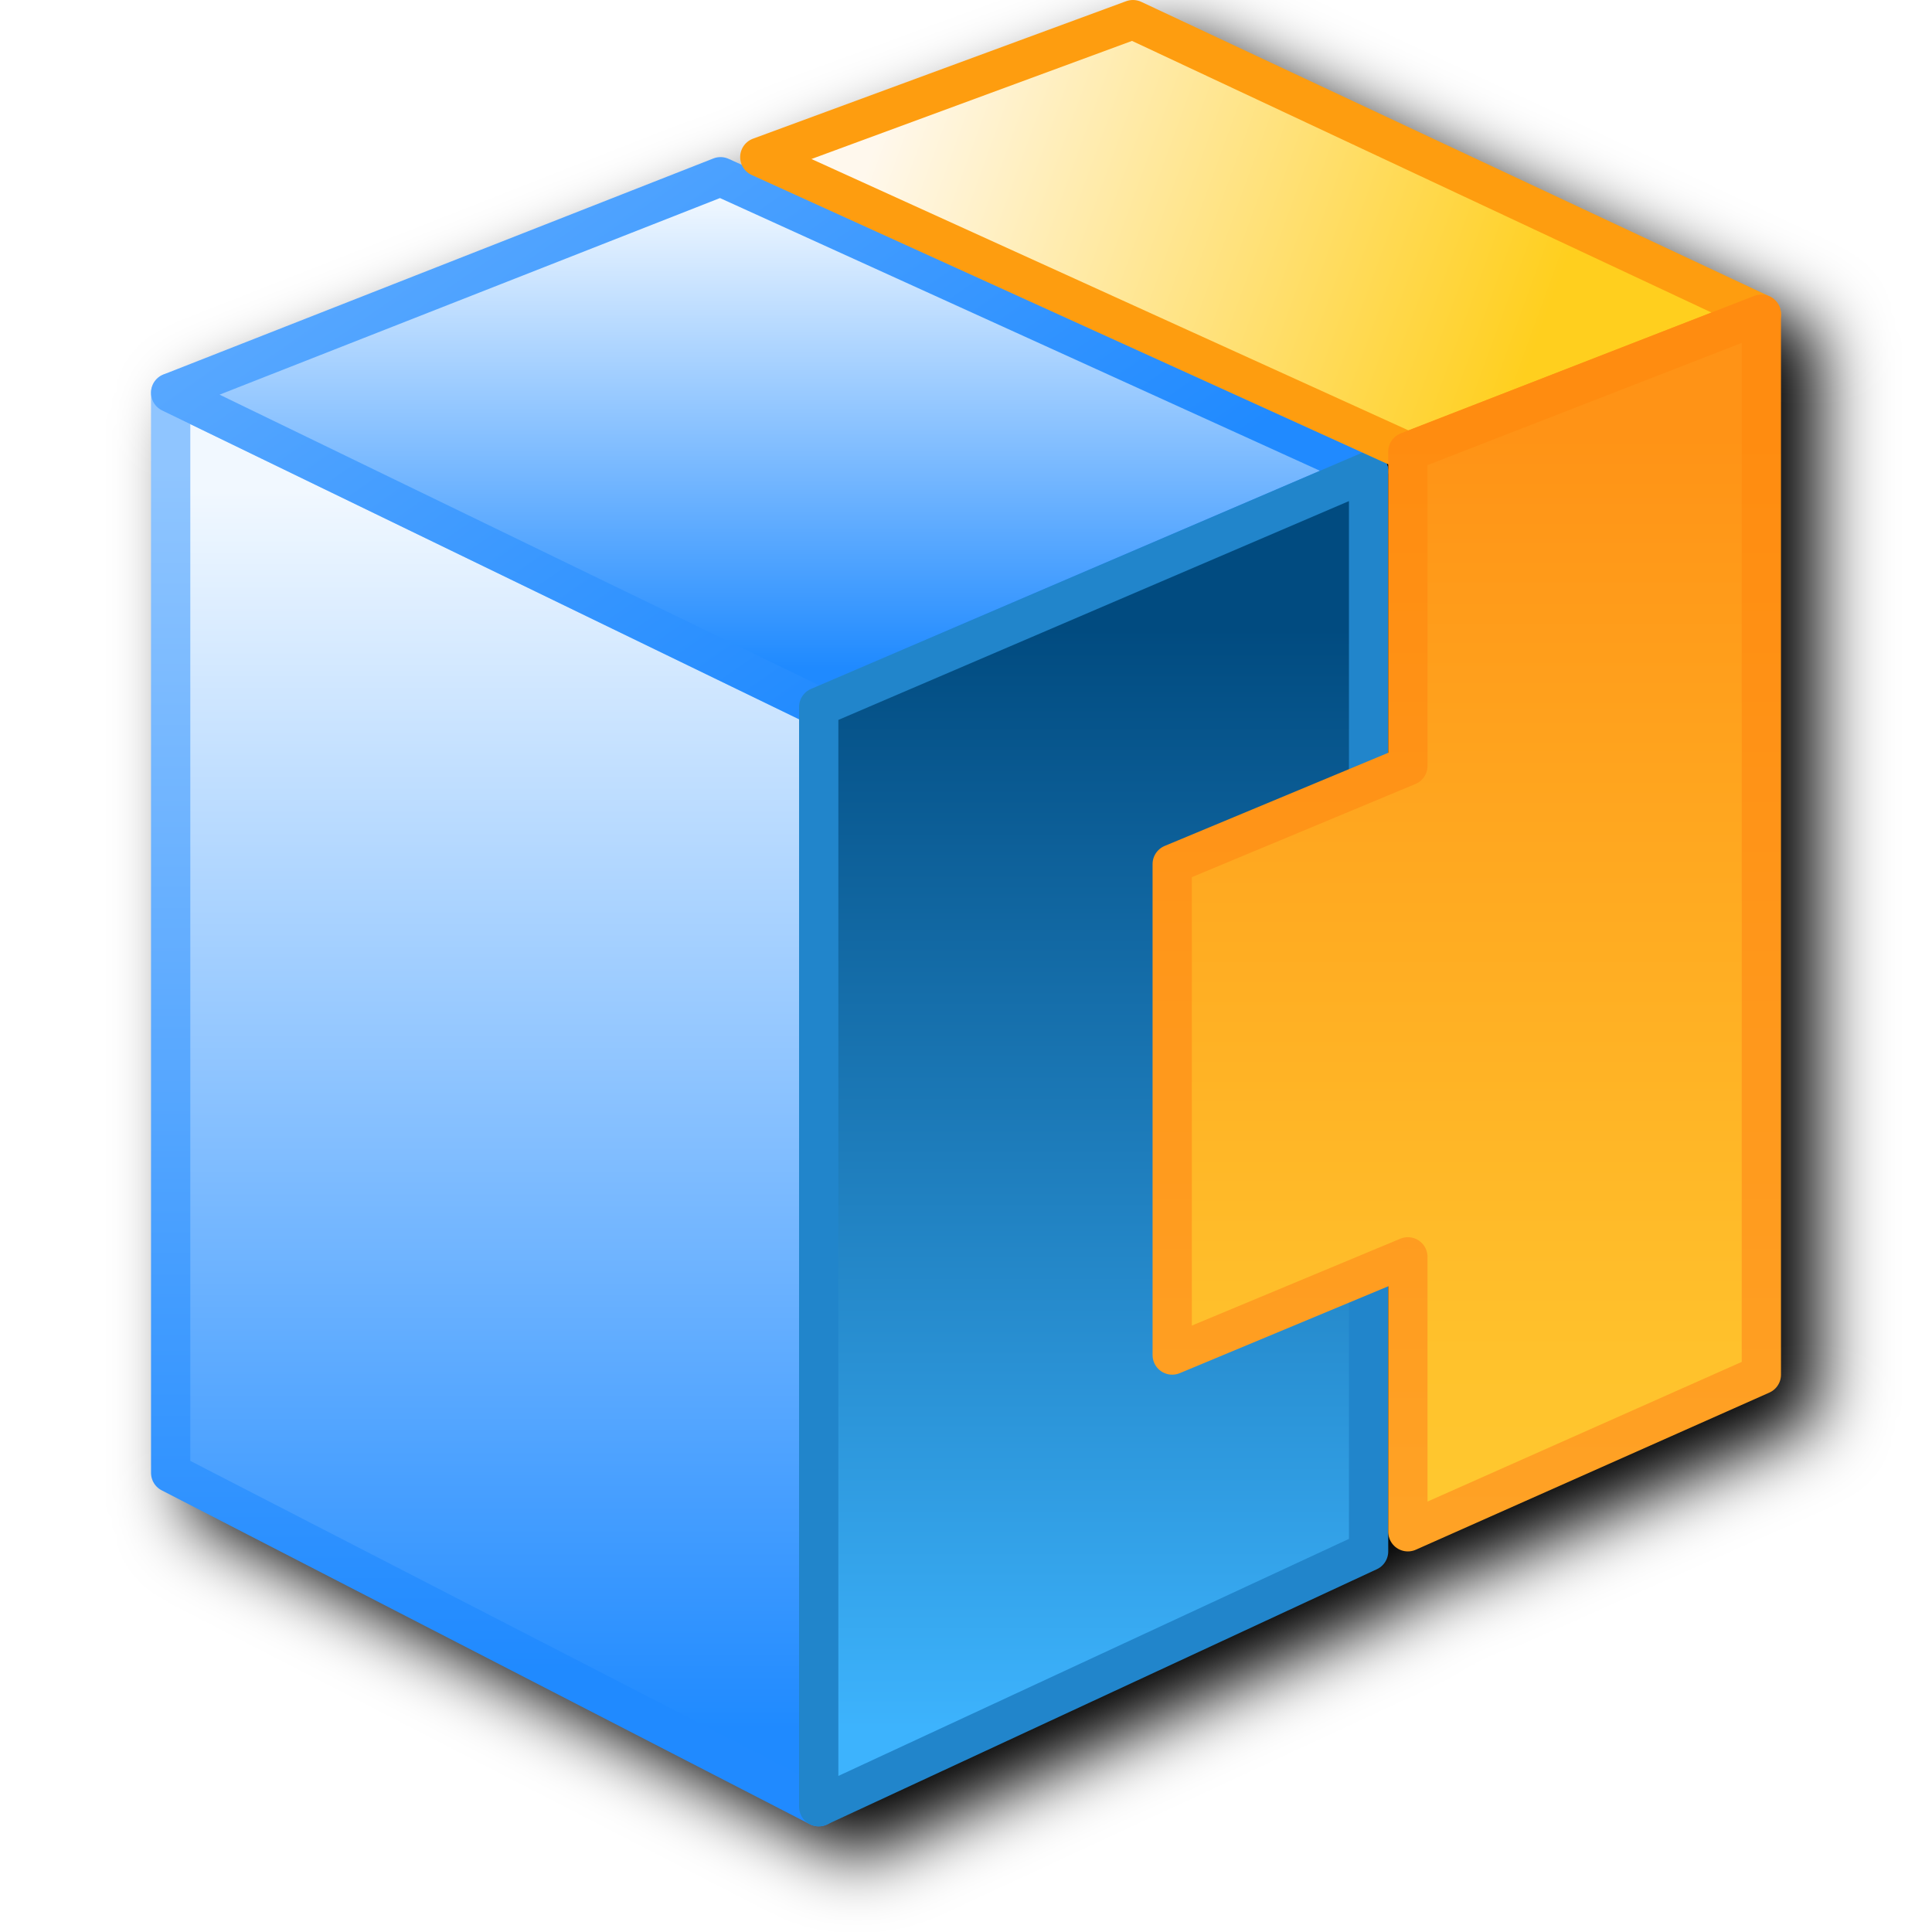
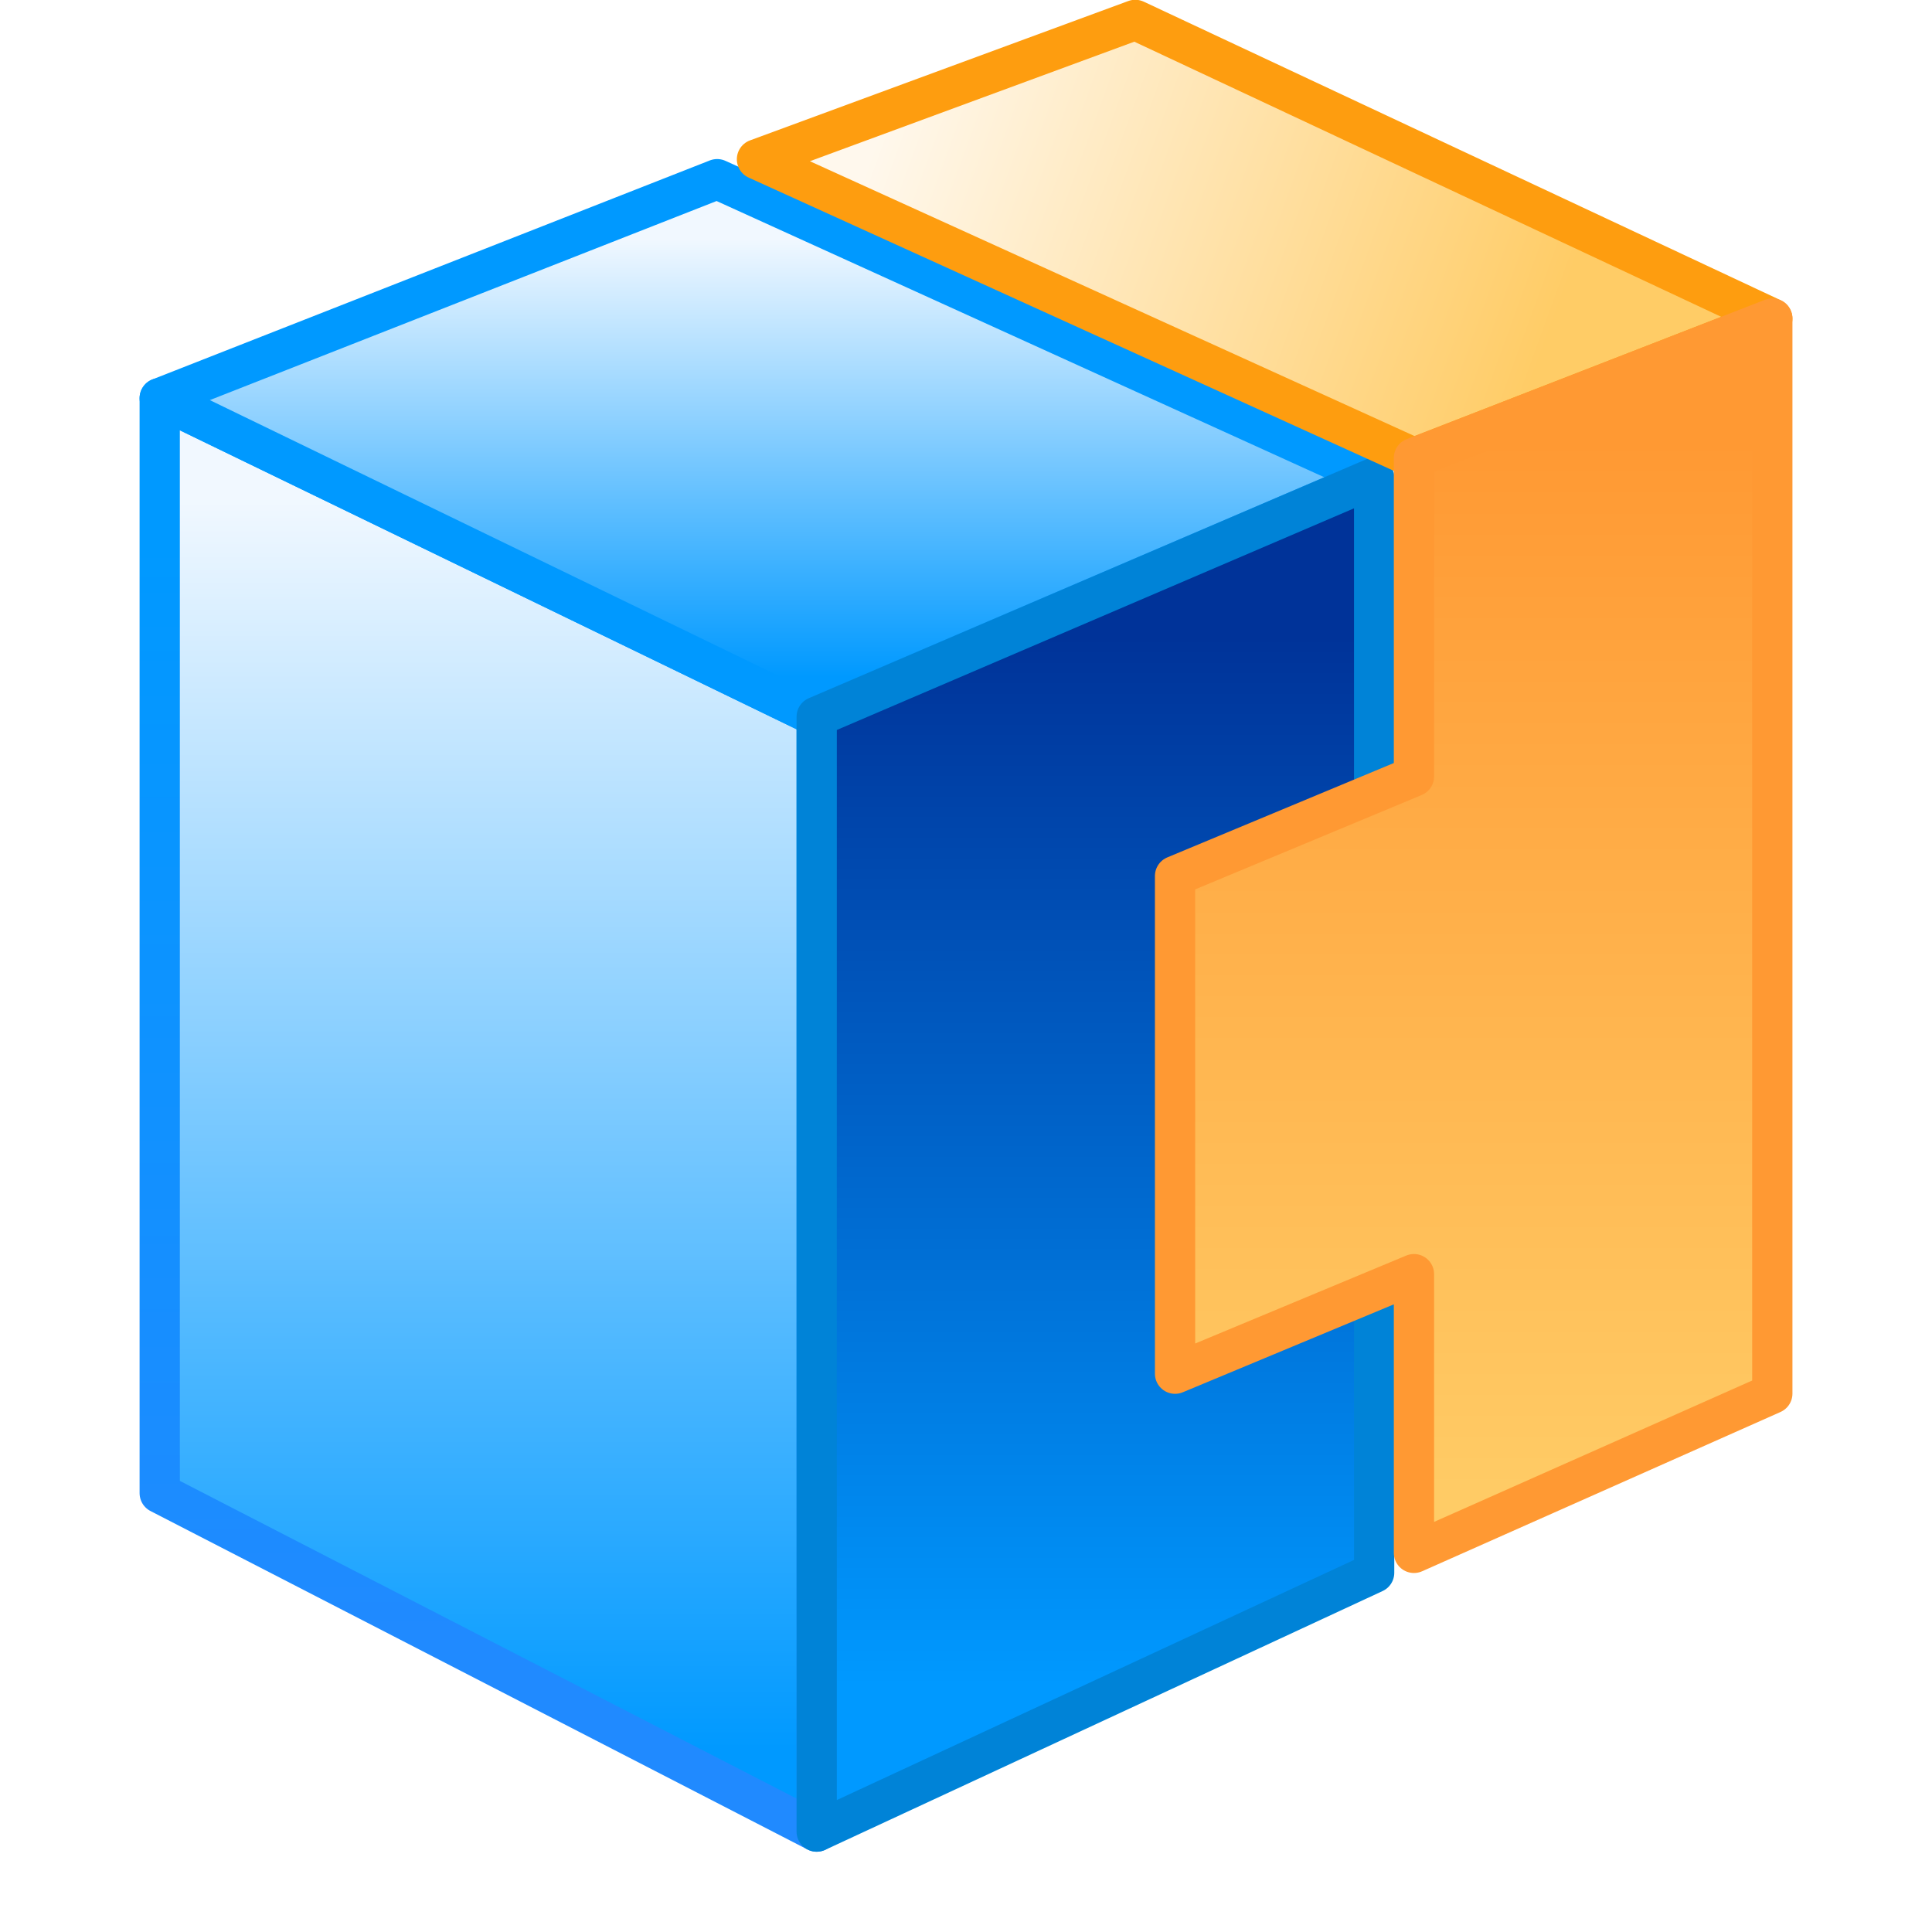
- <svg xmlns="http://www.w3.org/2000/svg" xmlns:xlink="http://www.w3.org/1999/xlink" width="256" height="256" viewBox="0 0 256 256" version="1.1" id="svg8">
+ <svg xmlns="http://www.w3.org/2000/svg" xmlns:xlink="http://www.w3.org/1999/xlink" width="48" height="48" viewBox="0 0 48 48" version="1.1" id="svg8" xml:space="preserve">
  <defs id="defs2">
+     <linearGradient id="linearGradient6">
+       <stop id="stop5" offset="0" style="stop-color:#208aff;stop-opacity:1" />
+       <stop id="stop6" offset="1" style="stop-color:#0099ff;stop-opacity:1" />
+     </linearGradient>
+     <linearGradient id="linearGradient3">
+       <stop id="stop2" offset="0" style="stop-color:#0099ff;stop-opacity:1" />
+       <stop id="stop3" offset="1" style="stop-color:#f1f8ff;stop-opacity:1" />
+     </linearGradient>
    <linearGradient id="linearGradient983">
-       <stop id="stop979" offset="0" style="stop-color:#ffcf1e;stop-opacity:1" />
+       <stop id="stop979" offset="0" style="stop-color:#ffcc66;stop-opacity:1" />
      <stop id="stop981" offset="1" style="stop-color:#fff8ed;stop-opacity:1" />
    </linearGradient>
-     <linearGradient id="linearGradient973">
-       <stop id="stop969" offset="0" style="stop-color:#ff8c10;stop-opacity:1" />
-       <stop id="stop971" offset="1" style="stop-color:#ffa225;stop-opacity:1" />
-     </linearGradient>
    <linearGradient id="linearGradient965">
-       <stop id="stop961" offset="0" style="stop-color:#ff9316;stop-opacity:1" />
-       <stop id="stop963" offset="1" style="stop-color:#ffc82f;stop-opacity:1" />
+       <stop id="stop961" offset="0" style="stop-color:#ff9933;stop-opacity:1" />
+       <stop id="stop963" offset="1" style="stop-color:#ffcc66;stop-opacity:1" />
    </linearGradient>
    <linearGradient id="linearGradient955">
-       <stop id="stop951" offset="0" style="stop-color:#014b80;stop-opacity:1" />
-       <stop id="stop953" offset="1" style="stop-color:#3db3fd;stop-opacity:1" />
-     </linearGradient>
-     <linearGradient id="linearGradient927">
-       <stop id="stop923" offset="0" style="stop-color:#208aff;stop-opacity:1" />
-       <stop id="stop925" offset="1" style="stop-color:#8fc5ff;stop-opacity:1" />
+       <stop id="stop951" offset="0" style="stop-color:#003399;stop-opacity:1" />
+       <stop id="stop953" offset="1" style="stop-color:#0099ff;stop-opacity:1" />
    </linearGradient>
    <linearGradient id="linearGradient919">
-       <stop id="stop915" offset="0" style="stop-color:#1f8aff;stop-opacity:1" />
+       <stop id="stop915" offset="0" style="stop-color:#0099ff;stop-opacity:1" />
      <stop id="stop917" offset="1" style="stop-color:#f1f8ff;stop-opacity:1" />
    </linearGradient>
-     <linearGradient y2="12.5" x2="-56.432" y1="44" x1="-56.432" gradientTransform="translate(-4,5.5)" gradientUnits="userSpaceOnUse" id="linearGradient1111" xlink:href="#linearGradient919" />
-     <linearGradient y2="12" x2="-48.432" y1="42.5" x1="-48.432" gradientTransform="translate(-4,5.5)" gradientUnits="userSpaceOnUse" id="linearGradient1113" xlink:href="#linearGradient927" />
-     <linearGradient y2="5" x2="-41.932" y1="17" x1="-41.932" gradientTransform="translate(-3.5,5.5)" gradientUnits="userSpaceOnUse" id="linearGradient1115" xlink:href="#linearGradient919" />
-     <linearGradient y2="-11" x2="-58.932" y1="17" x1="-39.432" gradientTransform="translate(-3.5,5.5)" gradientUnits="userSpaceOnUse" id="linearGradient1117" xlink:href="#linearGradient927" />
-     <linearGradient y2="44.5" x2="-48.432" y1="16.5" x1="-48.432" gradientTransform="translate(10.5,5)" gradientUnits="userSpaceOnUse" id="linearGradient1119" xlink:href="#linearGradient955" />
+     <linearGradient y2="12.5" x2="-56.432" y1="44" x1="-56.432" gradientTransform="translate(-4,5.5)" gradientUnits="userSpaceOnUse" id="linearGradient1111" xlink:href="#linearGradient3" />
+     <linearGradient y2="13.588" x2="-48.432" y1="41.146" x1="-48.432" gradientTransform="translate(-4,5.5)" gradientUnits="userSpaceOnUse" id="linearGradient1113" xlink:href="#linearGradient6" />
+     <linearGradient y2="5.985" x2="-41.932" y1="17" x1="-41.932" gradientTransform="translate(-3.5,5.5)" gradientUnits="userSpaceOnUse" id="linearGradient1115" xlink:href="#linearGradient919" />
+     <linearGradient y2="42.853" x2="-48.432" y1="16.5" x1="-48.432" gradientTransform="translate(10.5,5)" gradientUnits="userSpaceOnUse" id="linearGradient1119" xlink:href="#linearGradient955" />
    <linearGradient y2="2" x2="3.068" y1="8" x1="19.568" gradientTransform="translate(-85,1.5)" gradientUnits="userSpaceOnUse" id="linearGradient1121" xlink:href="#linearGradient983" />
    <linearGradient y2="36.931" x2="21.07" y1="10.055" x1="21.07" gradientTransform="translate(-85.5,1)" gradientUnits="userSpaceOnUse" id="linearGradient1123" xlink:href="#linearGradient965" />
-     <linearGradient y2="37.748" x2="18.036" y1="9.935" x1="18.036" gradientTransform="translate(-85.5,1)" gradientUnits="userSpaceOnUse" id="linearGradient1125" xlink:href="#linearGradient973" />
-     <filter height="1.091" y="-0.045" width="1.102" x="-0.051" id="filter1212" style="color-interpolation-filters:sRGB">
-       <feGaussianBlur id="feGaussianBlur1214" stdDeviation="4.58" />
-     </filter>
  </defs>
  <g id="layer1" transform="translate(-12.56771)">
-     <path d="m 167.606,4 a 2.602,2.602 0 0 0 -0.82,0.16 L 117.345,22.375 a 2.602,2.602 0 0 0 -1.492,3.465 l -1.736,-0.789 a 2.602,2.602 0 0 0 -1.051,-0.234 2.602,2.602 0 0 0 -0.977,0.182 L 39.227,53.621 a 2.602,2.602 0 0 0 -0.012,0.006 2.602,2.602 0 0 0 -0.027,0.01 2.602,2.602 0 0 0 -0.453,0.242 2.602,2.602 0 0 0 -0.016,0.012 2.602,2.602 0 0 0 -0.205,0.152 2.602,2.602 0 0 0 -0.002,0.002 2.602,2.602 0 0 0 -0.086,0.076 2.602,2.602 0 0 0 -0.016,0.014 2.602,2.602 0 0 0 -0.082,0.08 2.602,2.602 0 0 0 -0.076,0.078 2.602,2.602 0 0 0 -0.023,0.027 2.602,2.602 0 0 0 -0.045,0.053 2.602,2.602 0 0 0 -0.043,0.053 2.602,2.602 0 0 0 -0.006,0.008 2.602,2.602 0 0 0 -0.068,0.092 2.602,2.602 0 0 0 -0.014,0.018 2.602,2.602 0 0 0 -0.062,0.094 2.602,2.602 0 0 0 -0.012,0.018 2.602,2.602 0 0 0 -0.059,0.1 2.602,2.602 0 0 0 -0.115,0.225 2.602,2.602 0 0 0 -0.01,0.023 2.602,2.602 0 0 0 -0.006,0.012 2.602,2.602 0 0 0 -0.043,0.107 2.602,2.602 0 0 0 -0.023,0.062 2.602,2.602 0 0 0 -0.021,0.064 2.602,2.602 0 0 0 -0.006,0.021 2.602,2.602 0 0 0 -0.066,0.254 2.602,2.602 0 0 0 -0.002,0.008 2.602,2.602 0 0 0 -0.02,0.113 2.602,2.602 0 0 0 -0.014,0.098 2.602,2.602 0 0 0 -0.004,0.049 2.602,2.602 0 0 0 -0.002,0.01 2.602,2.602 0 0 0 -0.008,0.113 2.602,2.602 0 0 0 -0.004,0.129 2.602,2.602 0 0 0 0,0.008 V 199.162 a 2.602,2.602 0 0 0 1.41,2.312 l 85.871,44.236 a 2.602,2.602 0 0 0 0.002,0 2.602,2.602 0 0 0 0.635,0.229 2.602,2.602 0 0 0 0.002,0 2.602,2.602 0 0 0 0.131,0.025 2.602,2.602 0 0 0 0.002,0 2.602,2.602 0 0 0 0.811,0.006 2.602,2.602 0 0 0 0.266,-0.055 2.602,2.602 0 0 0 0.131,-0.037 2.602,2.602 0 0 0 0.254,-0.096 2.602,2.602 0 0 0 0.055,-0.025 l 0.031,-0.014 a 2.602,2.602 0 0 0 0.035,-0.018 l 72.795,-33.797 a 2.602,2.602 0 0 0 1.506,-2.359 v -2.602 a 2.602,2.602 0 0 0 3.66,2.377 l 46.838,-20.816 a 2.602,2.602 0 0 0 1.545,-2.379 V 45.707 a 2.602,2.602 0 0 0 -0.123,-0.869 2.602,2.602 0 0 0 -0.002,-0.004 2.602,2.602 0 0 0 -0.287,-0.607 2.602,2.602 0 0 0 -0.004,-0.004 2.602,2.602 0 0 0 -0.875,-0.836 2.602,2.602 0 0 0 -0.113,-0.062 2.602,2.602 0 0 0 -0.006,-0.002 2.602,2.602 0 0 0 -0.088,-0.045 L 168.79,4.246 a 2.602,2.602 0 0 0 -1.049,-0.246 2.602,2.602 0 0 0 -0.135,0 z m 33.699,61.432 0.207,0.094 v 0.84 a 2.602,2.602 0 0 0 -0.002,-0.049 2.602,2.602 0 0 0 -0.002,-0.031 2.602,2.602 0 0 0 -0.01,-0.105 2.602,2.602 0 0 0 0,-0.002 2.602,2.602 0 0 0 -0.018,-0.133 2.602,2.602 0 0 0 -0.002,-0.014 2.602,2.602 0 0 0 -0.092,-0.381 2.602,2.602 0 0 0 -0.006,-0.018 2.602,2.602 0 0 0 -0.076,-0.201 z" style="color:#000000;font-style:normal;font-variant:normal;font-weight:normal;font-stretch:normal;font-size:medium;line-height:normal;font-family:sans-serif;font-variant-ligatures:normal;font-variant-position:normal;font-variant-caps:normal;font-variant-numeric:normal;font-variant-alternates:normal;font-variant-east-asian:normal;font-feature-settings:normal;font-variation-settings:normal;text-indent:0;text-align:start;text-decoration:none;text-decoration-line:none;text-decoration-style:solid;text-decoration-color:#000000;letter-spacing:normal;word-spacing:normal;text-transform:none;writing-mode:lr-tb;direction:ltr;text-orientation:mixed;dominant-baseline:auto;baseline-shift:baseline;text-anchor:start;white-space:normal;shape-padding:0;shape-margin:0;inline-size:0;clip-rule:nonzero;display:inline;overflow:visible;visibility:visible;isolation:auto;mix-blend-mode:normal;color-interpolation:sRGB;color-interpolation-filters:linearRGB;solid-color:#000000;solid-opacity:1;vector-effect:none;fill:#000000;fill-opacity:1;fill-rule:nonzero;stroke:none;stroke-width:5.204px;stroke-linecap:butt;stroke-linejoin:round;stroke-miterlimit:4;stroke-dasharray:none;stroke-dashoffset:0;stroke-opacity:1;filter:url(#filter1212);color-rendering:auto;image-rendering:auto;shape-rendering:auto;text-rendering:auto;enable-background:accumulate;stop-color:#000000" id="path1173" />
-     <g id="g1003-0" transform="matrix(5.204305,0,0,5.204305,555.2586,-2.1528032e-5)">
-       <g style="opacity:1" transform="translate(-38,-5.5)" id="g990-9">
-         <path style="fill:url(#linearGradient1111);fill-opacity:1;stroke:url(#linearGradient1113);stroke-width:1px;stroke-linecap:butt;stroke-linejoin:round;stroke-opacity:1" d="m -45.432,51.5 v -28 l -16.5,-8 c 0,9.307 0,19.249 0,27.5 z" id="path913-3" />
-         <path style="fill:url(#linearGradient1115);fill-opacity:1;stroke:url(#linearGradient1117);stroke-width:1px;stroke-linecap:butt;stroke-linejoin:round;stroke-opacity:1" d="m -31.432,17.5 -16.5,-7.5 -14,5.5 16.5,8 z" id="path931-6" />
-         <path style="fill:url(#linearGradient1119);fill-opacity:1;stroke:#2185cb;stroke-width:1px;stroke-linecap:butt;stroke-linejoin:round;stroke-opacity:1" d="M -31.432,45 V 17.5 l -14,6 v 28 z" id="path949-0" />
+     <g id="g1003-0" transform="matrix(0.989248,0,0,0.989248,115.3933,-4.0921052e-6)" style="stroke-width:1.011;stroke-dasharray:none">
+       <g style="opacity:1;stroke-width:1.011;stroke-dasharray:none" transform="translate(-38,-5.5)" id="g990-9">
+         <path style="fill:url(#linearGradient1111);fill-opacity:1;stroke:url(#linearGradient1113);stroke-width:1.011;stroke-linecap:butt;stroke-linejoin:round;stroke-opacity:1;stroke-dasharray:none" d="m -45.432,51.5 v -28 l -16.5,-8 c 0,9.307 0,19.249 0,27.5 z" id="path913-3" />
+         <path style="fill:url(#linearGradient1115);fill-opacity:1;stroke:#0099ff;stroke-width:1.011;stroke-linecap:butt;stroke-linejoin:round;stroke-opacity:1;stroke-dasharray:none" d="m -31.432,17.5 -16.5,-7.5 -14,5.5 16.5,8 z" id="path931-6" />
+         <path style="fill:url(#linearGradient1119);fill-opacity:1;stroke:#0083d7;stroke-width:1.011;stroke-linecap:butt;stroke-linejoin:round;stroke-opacity:1;stroke-dasharray:none" d="M -31.432,45 V 17.5 l -14,6 v 28 z" id="path949-0" />
      </g>
-       <g id="g994-6">
-         <path style="opacity:1;fill:url(#linearGradient1121);fill-opacity:1;stroke:#fe9d0f;stroke-width:1px;stroke-linecap:butt;stroke-linejoin:round;stroke-opacity:1" d="m -68.432,11.5 -16.5,-7.5 9.5,-3.5 16,7.5 z" id="path977-2" />
-         <path style="fill:url(#linearGradient1123);fill-opacity:1;stroke:url(#linearGradient1125);stroke-width:1px;stroke-linecap:butt;stroke-linejoin:round;stroke-opacity:1" d="m -68.432,11.5 v 8 l -6,2.5 v 12.5 l 6,-2.5 v 7 l 9,-4 V 8 Z" id="path959-6" />
+       <g id="g994-6" style="stroke-width:1.011;stroke-dasharray:none">
+         <path style="opacity:1;fill:url(#linearGradient1121);fill-opacity:1;stroke:#fe9d0f;stroke-width:1.011;stroke-linecap:butt;stroke-linejoin:round;stroke-opacity:1;stroke-dasharray:none" d="m -68.432,11.5 -16.5,-7.5 9.5,-3.5 16,7.5 z" id="path977-2" />
+         <path style="fill:url(#linearGradient1123);fill-opacity:1;stroke:#ff9933;stroke-width:1.011;stroke-linecap:butt;stroke-linejoin:round;stroke-opacity:1;stroke-dasharray:none" d="m -68.432,11.5 v 8 l -6,2.5 v 12.5 l 6,-2.5 v 7 l 9,-4 V 8 Z" id="path959-6" />
      </g>
    </g>
  </g>
</svg>
